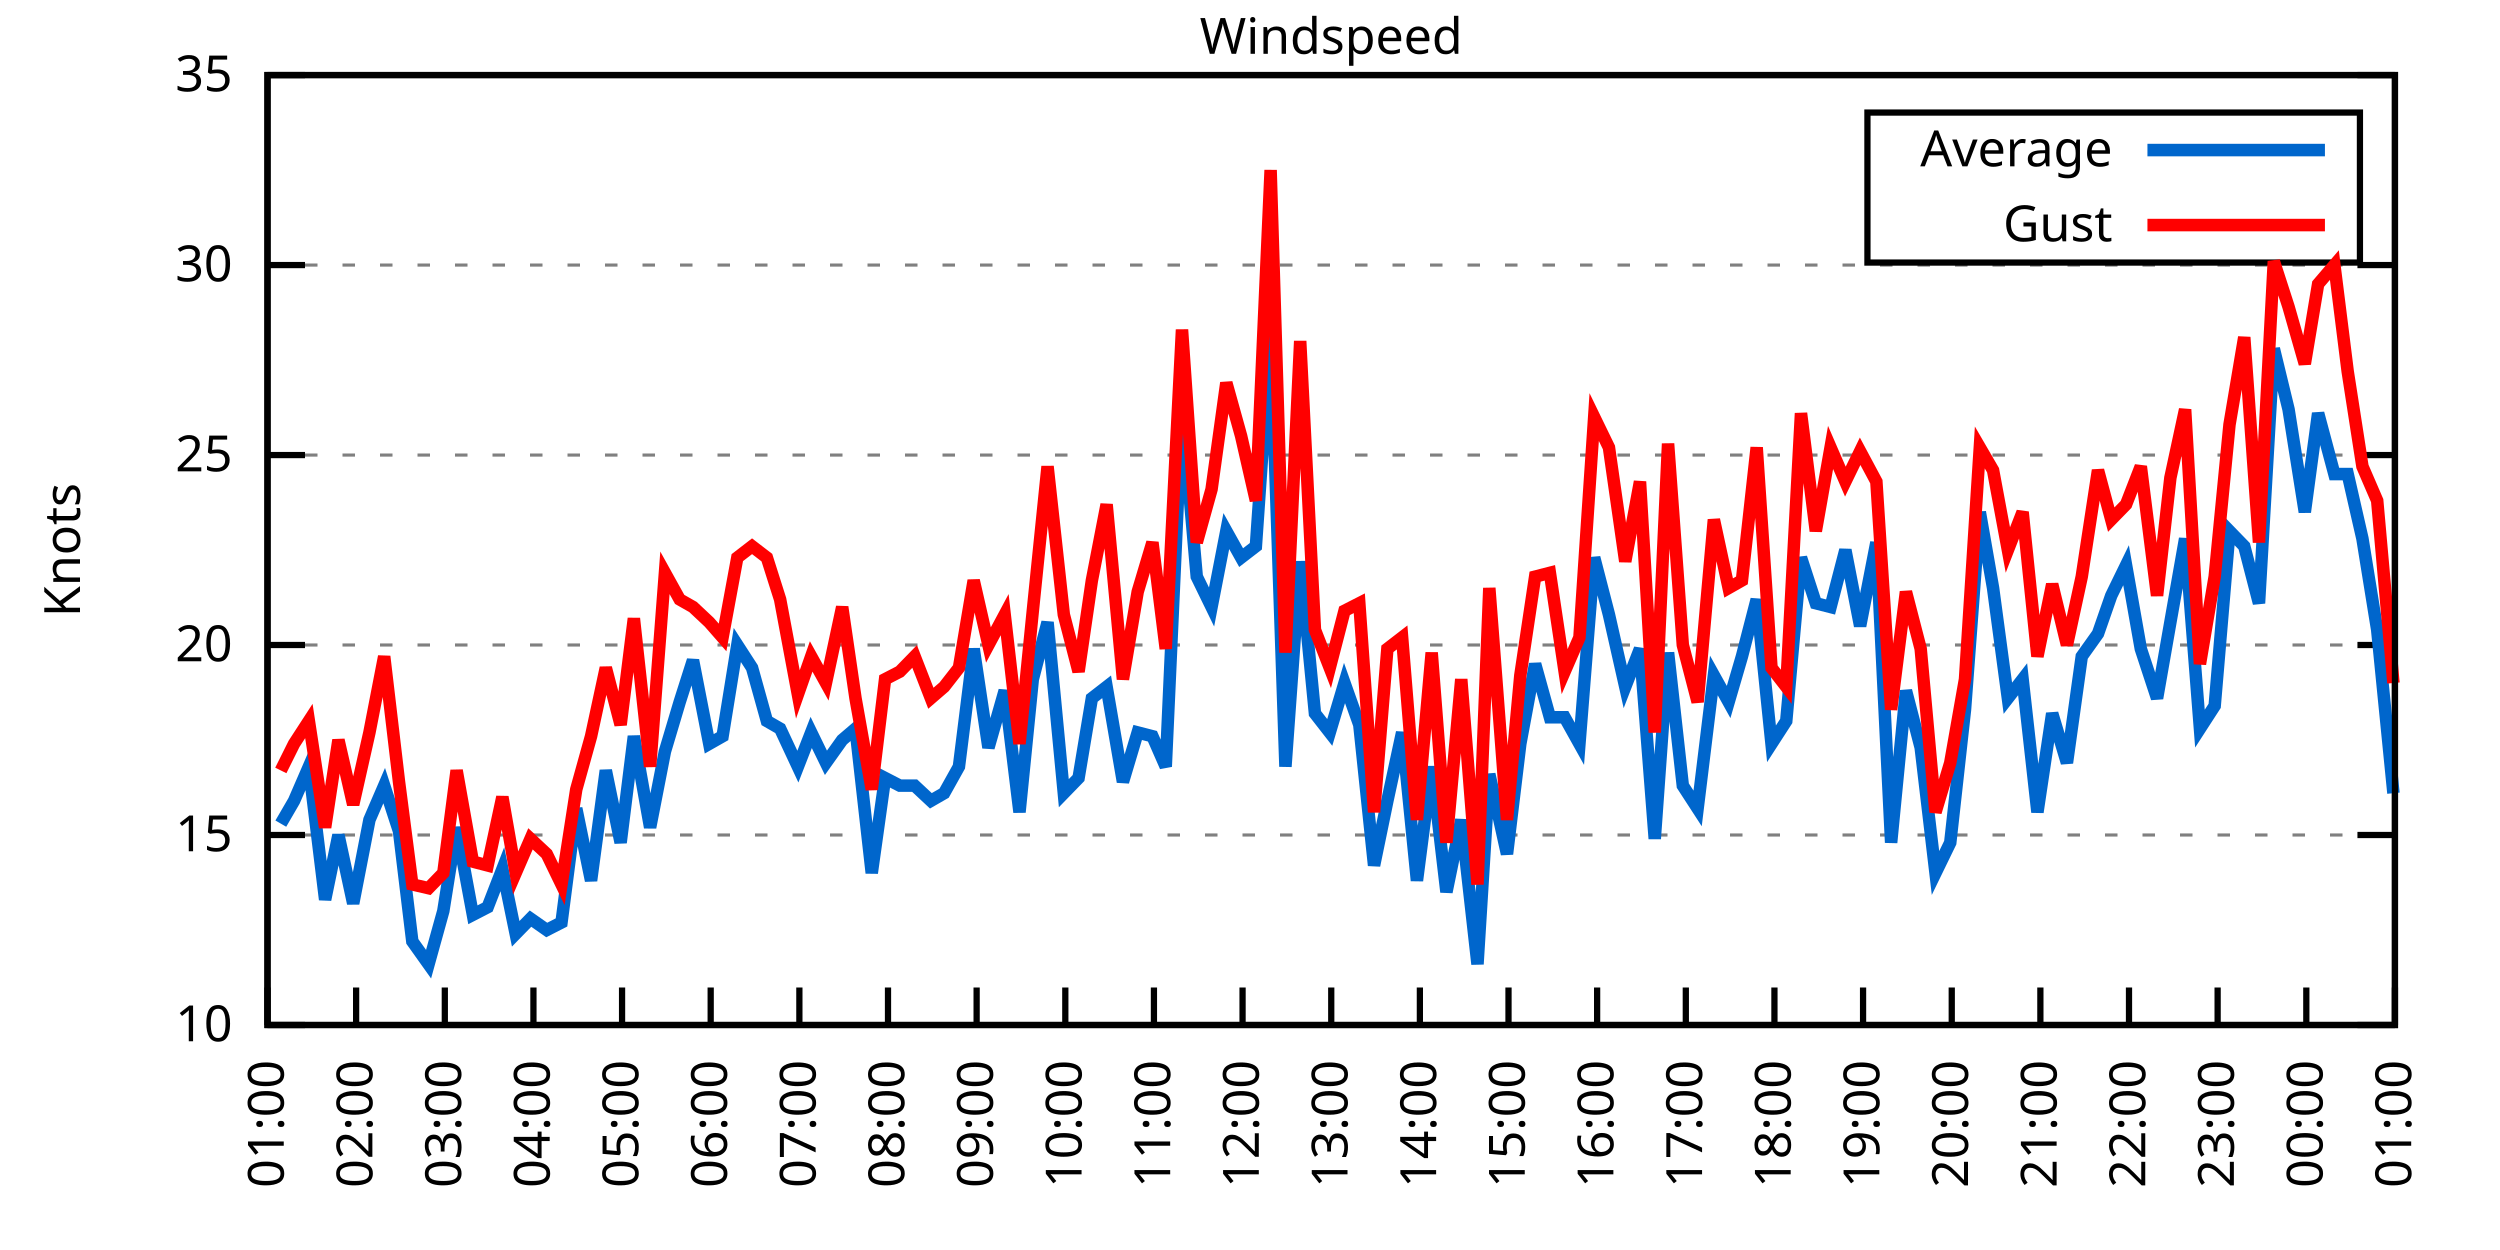
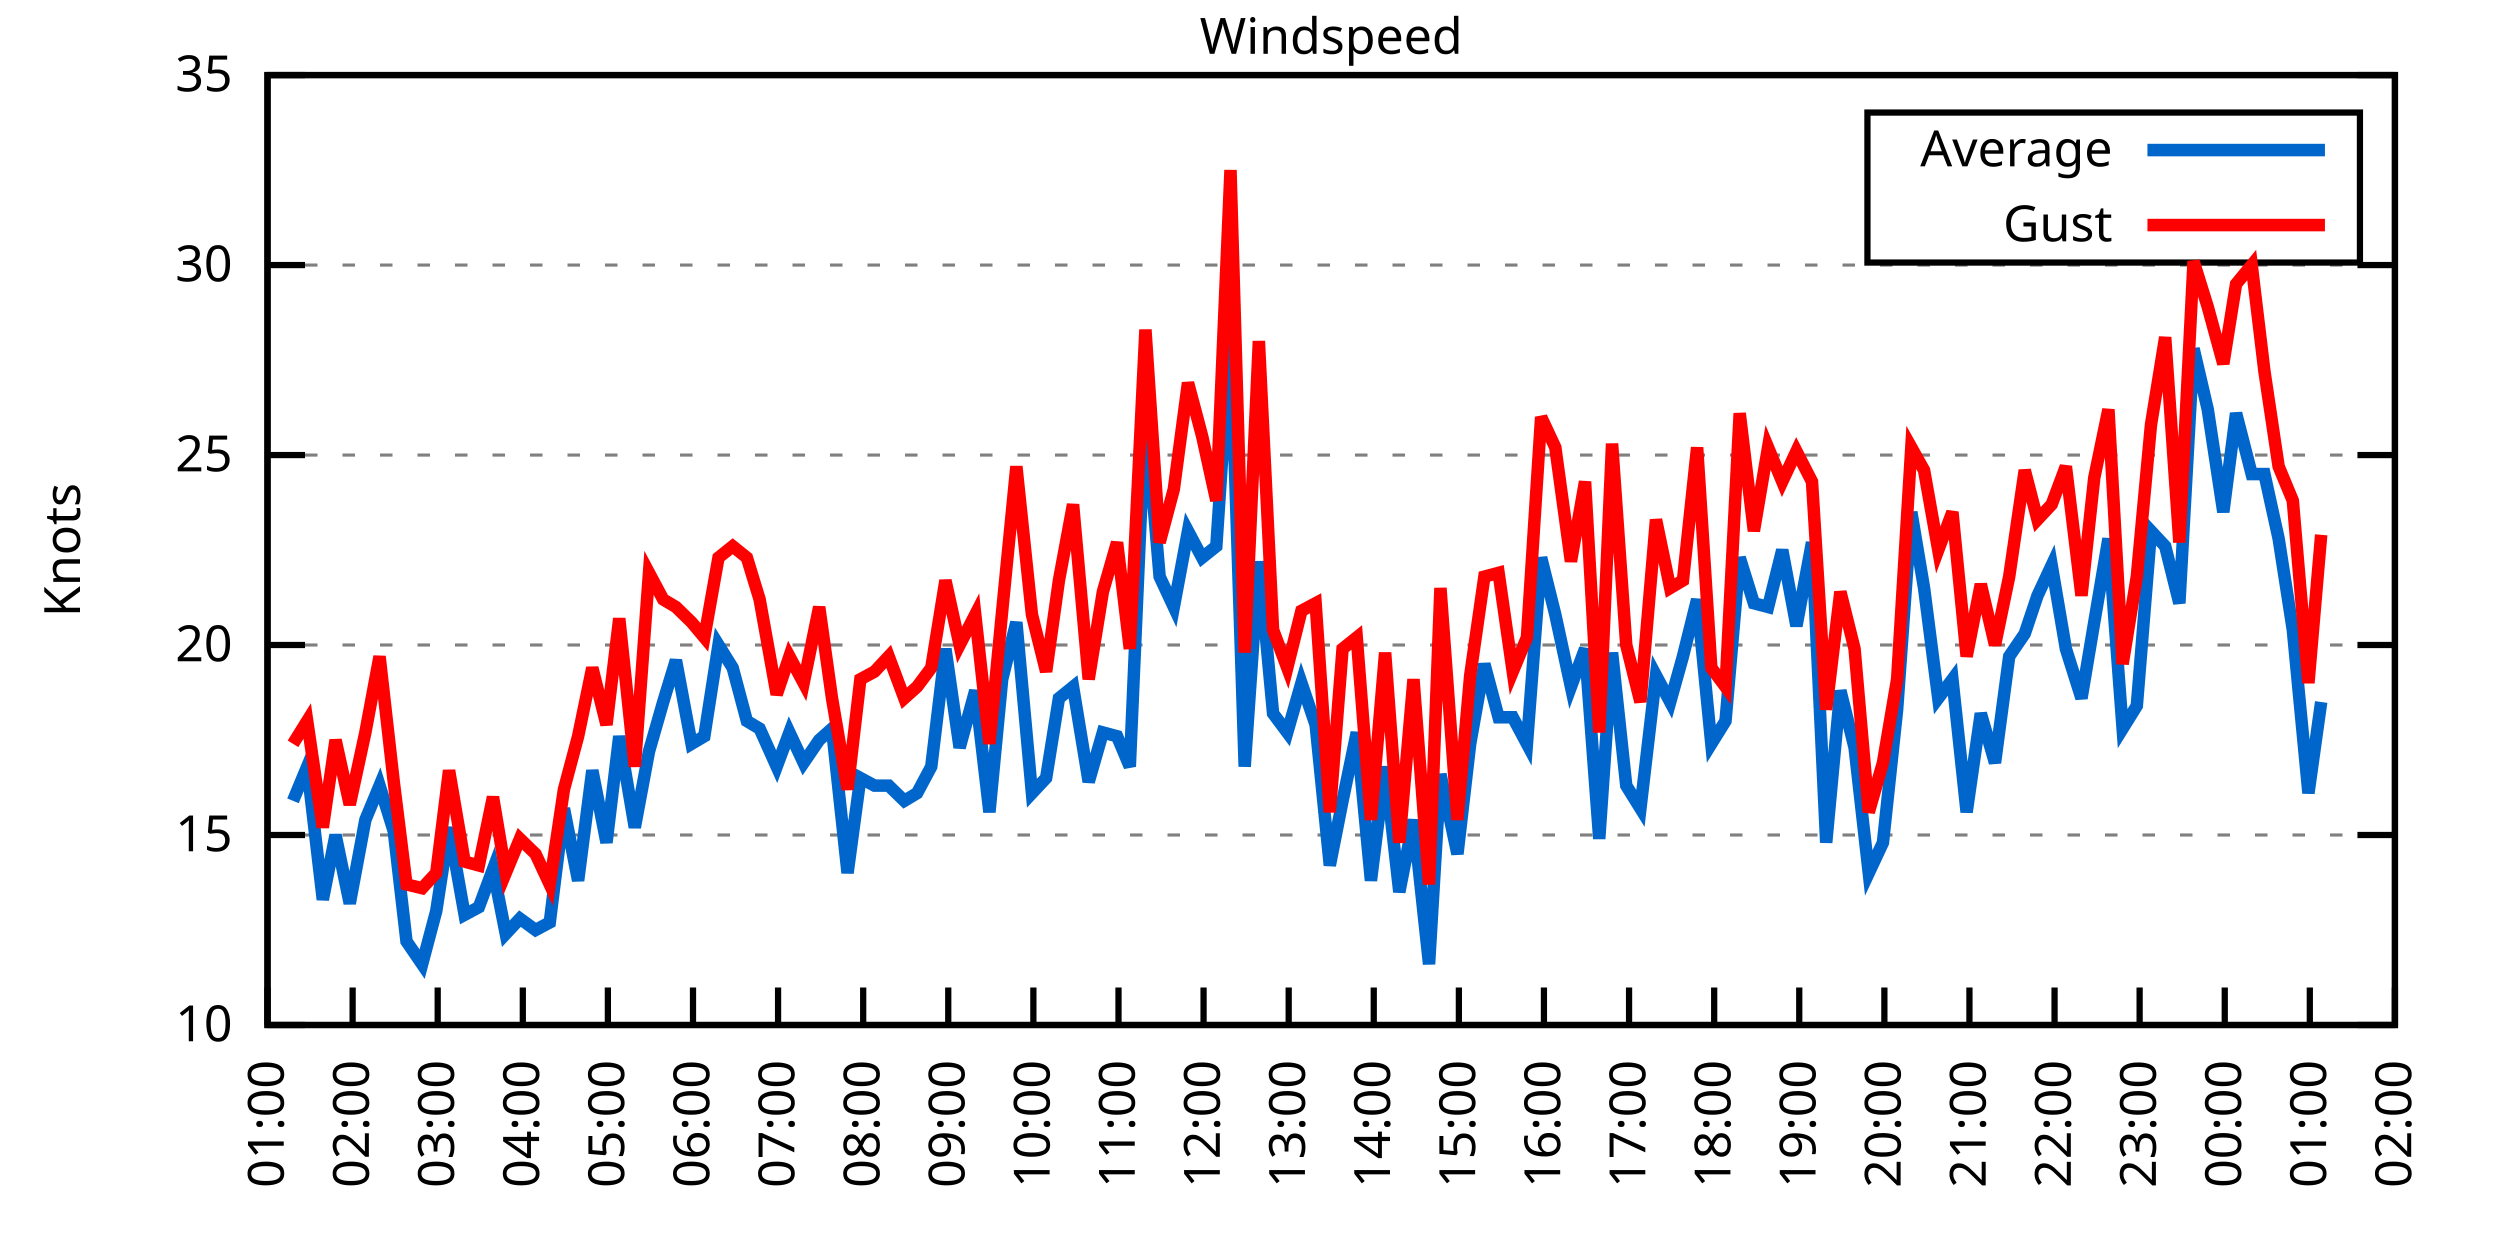
<svg xmlns="http://www.w3.org/2000/svg" xmlns:xlink="http://www.w3.org/1999/xlink" width="400" height="200" viewBox="0 0 400 200">
  <g id="gnuplot_canvas">
    <rect x="0" y="0" width="400" height="200" fill="none" />
    <defs>
      <circle id="gpDot" r="0.5" stroke-width="0.5" stroke="currentColor" />
      <path id="gpPt0" stroke-width="0.333" stroke="currentColor" d="M-1,0 h2 M0,-1 v2" />
      <path id="gpPt1" stroke-width="0.333" stroke="currentColor" d="M-1,-1 L1,1 M1,-1 L-1,1" />
      <path id="gpPt2" stroke-width="0.333" stroke="currentColor" d="M-1,0 L1,0 M0,-1 L0,1 M-1,-1 L1,1 M-1,1 L1,-1" />
      <rect id="gpPt3" stroke-width="0.333" stroke="currentColor" x="-1" y="-1" width="2" height="2" />
      <rect id="gpPt4" stroke-width="0.333" stroke="currentColor" fill="currentColor" x="-1" y="-1" width="2" height="2" />
      <circle id="gpPt5" stroke-width="0.333" stroke="currentColor" cx="0" cy="0" r="1" />
      <use xlink:href="#gpPt5" id="gpPt6" fill="currentColor" stroke="none" />
      <path id="gpPt7" stroke-width="0.333" stroke="currentColor" d="M0,-1.33 L-1.33,0.67 L1.33,0.67 z" />
      <use xlink:href="#gpPt7" id="gpPt8" fill="currentColor" stroke="none" />
      <use xlink:href="#gpPt7" id="gpPt9" stroke="currentColor" transform="rotate(180)" />
      <use xlink:href="#gpPt9" id="gpPt10" fill="currentColor" stroke="none" />
      <use xlink:href="#gpPt3" id="gpPt11" stroke="currentColor" transform="rotate(45)" />
      <use xlink:href="#gpPt11" id="gpPt12" fill="currentColor" stroke="none" />
      <path id="gpPt13" stroke-width="0.333" stroke="currentColor" d="M0,1.330 L1.265,0.411 L0.782,-1.067 L-0.782,-1.076 L-1.265,0.411 z" />
      <use xlink:href="#gpPt13" id="gpPt14" fill="currentColor" stroke="none" />
      <filter id="textbox" filterUnits="objectBoundingBox" x="0" y="0" height="1" width="1">
        <feFlood flood-color="white" flood-opacity="1" result="bgnd" />
        <feComposite in="SourceGraphic" in2="bgnd" operator="atop" />
      </filter>
      <filter id="greybox" filterUnits="objectBoundingBox" x="0" y="0" height="1" width="1">
        <feFlood flood-color="lightgrey" flood-opacity="1" result="grey" />
        <feComposite in="SourceGraphic" in2="grey" operator="atop" />
      </filter>
    </defs>
    <g fill="none" color="white" stroke="currentColor" stroke-width="1.00" stroke-linecap="butt" stroke-linejoin="miter">
</g>
    <g fill="none" color="black" stroke="currentColor" stroke-width="1.00" stroke-linecap="butt" stroke-linejoin="miter">
      <g stroke="none" shape-rendering="crispEdges">
        <polygon fill="rgb(255, 255, 255)" points="42.80,164.00 383.18,164.00 383.18,12.02 42.80,12.02 " />
      </g>
    </g>
    <g fill="none" color="black" stroke="currentColor" stroke-width="1.00" stroke-linecap="butt" stroke-linejoin="miter">
</g>
    <g fill="none" color="black" stroke="black" stroke-width="0.50" stroke-linecap="butt" stroke-linejoin="miter">
</g>
    <g fill="none" color="gray" stroke="currentColor" stroke-width="0.50" stroke-linecap="butt" stroke-linejoin="miter">
      <path stroke="gray" stroke-dasharray="2,4" class="gridline" d="M42.80,164.00 L383.19,164.00  " />
    </g>
    <g fill="none" color="gray" stroke="gray" stroke-width="1.00" stroke-linecap="butt" stroke-linejoin="miter">
</g>
    <g fill="none" color="black" stroke="currentColor" stroke-width="1.00" stroke-linecap="butt" stroke-linejoin="miter">
      <path stroke="black" d="M42.80,164.00 L48.80,164.00 M383.19,164.00 L377.19,164.00  " />
      <g transform="translate(37.20,166.60)" stroke="none" fill="black" font-family="Sans" font-size="8.00" text-anchor="end">
        <text>
          <tspan font-family="Sans"> 10</tspan>
        </text>
      </g>
    </g>
    <g fill="none" color="black" stroke="currentColor" stroke-width="1.00" stroke-linecap="butt" stroke-linejoin="miter">
</g>
    <g fill="none" color="black" stroke="black" stroke-width="0.50" stroke-linecap="butt" stroke-linejoin="miter">
</g>
    <g fill="none" color="gray" stroke="currentColor" stroke-width="0.50" stroke-linecap="butt" stroke-linejoin="miter">
      <path stroke="gray" stroke-dasharray="2,4" class="gridline" d="M42.80,133.60 L383.19,133.60  " />
    </g>
    <g fill="none" color="gray" stroke="gray" stroke-width="1.00" stroke-linecap="butt" stroke-linejoin="miter">
</g>
    <g fill="none" color="black" stroke="currentColor" stroke-width="1.00" stroke-linecap="butt" stroke-linejoin="miter">
      <path stroke="black" d="M42.80,133.60 L48.80,133.60 M383.19,133.60 L377.19,133.60  " />
      <g transform="translate(37.20,136.20)" stroke="none" fill="black" font-family="Sans" font-size="8.00" text-anchor="end">
        <text>
          <tspan font-family="Sans"> 15</tspan>
        </text>
      </g>
    </g>
    <g fill="none" color="black" stroke="currentColor" stroke-width="1.00" stroke-linecap="butt" stroke-linejoin="miter">
</g>
    <g fill="none" color="black" stroke="black" stroke-width="0.50" stroke-linecap="butt" stroke-linejoin="miter">
</g>
    <g fill="none" color="gray" stroke="currentColor" stroke-width="0.50" stroke-linecap="butt" stroke-linejoin="miter">
      <path stroke="gray" stroke-dasharray="2,4" class="gridline" d="M42.80,103.20 L383.19,103.20  " />
    </g>
    <g fill="none" color="gray" stroke="gray" stroke-width="1.00" stroke-linecap="butt" stroke-linejoin="miter">
</g>
    <g fill="none" color="black" stroke="currentColor" stroke-width="1.00" stroke-linecap="butt" stroke-linejoin="miter">
      <path stroke="black" d="M42.80,103.20 L48.80,103.20 M383.19,103.20 L377.19,103.20  " />
      <g transform="translate(37.20,105.80)" stroke="none" fill="black" font-family="Sans" font-size="8.00" text-anchor="end">
        <text>
          <tspan font-family="Sans"> 20</tspan>
        </text>
      </g>
    </g>
    <g fill="none" color="black" stroke="currentColor" stroke-width="1.00" stroke-linecap="butt" stroke-linejoin="miter">
</g>
    <g fill="none" color="black" stroke="black" stroke-width="0.50" stroke-linecap="butt" stroke-linejoin="miter">
</g>
    <g fill="none" color="gray" stroke="currentColor" stroke-width="0.50" stroke-linecap="butt" stroke-linejoin="miter">
      <path stroke="gray" stroke-dasharray="2,4" class="gridline" d="M42.80,72.81 L383.19,72.81  " />
    </g>
    <g fill="none" color="gray" stroke="gray" stroke-width="1.00" stroke-linecap="butt" stroke-linejoin="miter">
</g>
    <g fill="none" color="black" stroke="currentColor" stroke-width="1.00" stroke-linecap="butt" stroke-linejoin="miter">
      <path stroke="black" d="M42.80,72.81 L48.80,72.81 M383.19,72.81 L377.19,72.81  " />
      <g transform="translate(37.20,75.41)" stroke="none" fill="black" font-family="Sans" font-size="8.00" text-anchor="end">
        <text>
          <tspan font-family="Sans"> 25</tspan>
        </text>
      </g>
    </g>
    <g fill="none" color="black" stroke="currentColor" stroke-width="1.00" stroke-linecap="butt" stroke-linejoin="miter">
</g>
    <g fill="none" color="black" stroke="black" stroke-width="0.50" stroke-linecap="butt" stroke-linejoin="miter">
</g>
    <g fill="none" color="gray" stroke="currentColor" stroke-width="0.50" stroke-linecap="butt" stroke-linejoin="miter">
      <path stroke="gray" stroke-dasharray="2,4" class="gridline" d="M42.80,42.41 L383.19,42.41  " />
    </g>
    <g fill="none" color="gray" stroke="gray" stroke-width="1.00" stroke-linecap="butt" stroke-linejoin="miter">
</g>
    <g fill="none" color="black" stroke="currentColor" stroke-width="1.00" stroke-linecap="butt" stroke-linejoin="miter">
      <path stroke="black" d="M42.80,42.41 L48.80,42.41 M383.19,42.41 L377.19,42.41  " />
      <g transform="translate(37.20,45.01)" stroke="none" fill="black" font-family="Sans" font-size="8.00" text-anchor="end">
        <text>
          <tspan font-family="Sans"> 30</tspan>
        </text>
      </g>
    </g>
    <g fill="none" color="black" stroke="currentColor" stroke-width="1.00" stroke-linecap="butt" stroke-linejoin="miter">
</g>
    <g fill="none" color="black" stroke="black" stroke-width="0.50" stroke-linecap="butt" stroke-linejoin="miter">
</g>
    <g fill="none" color="gray" stroke="currentColor" stroke-width="0.50" stroke-linecap="butt" stroke-linejoin="miter">
      <path stroke="gray" stroke-dasharray="2,4" class="gridline" d="M42.80,12.01 L383.19,12.01  " />
    </g>
    <g fill="none" color="gray" stroke="gray" stroke-width="1.00" stroke-linecap="butt" stroke-linejoin="miter">
</g>
    <g fill="none" color="black" stroke="currentColor" stroke-width="1.00" stroke-linecap="butt" stroke-linejoin="miter">
      <path stroke="black" d="M42.80,12.01 L48.80,12.01 M383.19,12.01 L377.19,12.01  " />
      <g transform="translate(37.20,14.61)" stroke="none" fill="black" font-family="Sans" font-size="8.00" text-anchor="end">
        <text>
          <tspan font-family="Sans"> 35</tspan>
        </text>
      </g>
    </g>
    <g fill="none" color="black" stroke="currentColor" stroke-width="1.00" stroke-linecap="butt" stroke-linejoin="miter">
      <path stroke="black" d="M42.80,164.00 L42.80,158.00  " />
      <g transform="translate(45.40,169.60) rotate(270.00)" stroke="none" fill="black" font-family="Sans" font-size="8.00" text-anchor="end">
        <text>
          <tspan font-family="Sans">01:00</tspan>
        </text>
      </g>
    </g>
    <g fill="none" color="black" stroke="currentColor" stroke-width="1.00" stroke-linecap="butt" stroke-linejoin="miter">
-       <path stroke="black" d="M56.98,164.00 L56.98,158.00  " />
-       <g transform="translate(59.58,169.60) rotate(270.00)" stroke="none" fill="black" font-family="Sans" font-size="8.00" text-anchor="end">
+       <path stroke="black" d="M56.42,164.00 L56.42,158.00  " />
+       <g transform="translate(59.02,169.60) rotate(270.00)" stroke="none" fill="black" font-family="Sans" font-size="8.00" text-anchor="end">
        <text>
          <tspan font-family="Sans">02:00</tspan>
        </text>
      </g>
    </g>
    <g fill="none" color="black" stroke="currentColor" stroke-width="1.00" stroke-linecap="butt" stroke-linejoin="miter">
-       <path stroke="black" d="M71.17,164.00 L71.17,158.00  " />
-       <g transform="translate(73.77,169.60) rotate(270.00)" stroke="none" fill="black" font-family="Sans" font-size="8.00" text-anchor="end">
+       <path stroke="black" d="M70.03,164.00 L70.03,158.00  " />
+       <g transform="translate(72.63,169.60) rotate(270.00)" stroke="none" fill="black" font-family="Sans" font-size="8.00" text-anchor="end">
        <text>
          <tspan font-family="Sans">03:00</tspan>
        </text>
      </g>
    </g>
    <g fill="none" color="black" stroke="currentColor" stroke-width="1.00" stroke-linecap="butt" stroke-linejoin="miter">
-       <path stroke="black" d="M85.35,164.00 L85.35,158.00  " />
-       <g transform="translate(87.95,169.60) rotate(270.00)" stroke="none" fill="black" font-family="Sans" font-size="8.00" text-anchor="end">
+       <path stroke="black" d="M83.65,164.00 L83.65,158.00  " />
+       <g transform="translate(86.25,169.60) rotate(270.00)" stroke="none" fill="black" font-family="Sans" font-size="8.00" text-anchor="end">
        <text>
          <tspan font-family="Sans">04:00</tspan>
        </text>
      </g>
    </g>
    <g fill="none" color="black" stroke="currentColor" stroke-width="1.00" stroke-linecap="butt" stroke-linejoin="miter">
-       <path stroke="black" d="M99.53,164.00 L99.53,158.00  " />
-       <g transform="translate(102.13,169.60) rotate(270.00)" stroke="none" fill="black" font-family="Sans" font-size="8.00" text-anchor="end">
+       <path stroke="black" d="M97.26,164.00 L97.26,158.00  " />
+       <g transform="translate(99.86,169.60) rotate(270.00)" stroke="none" fill="black" font-family="Sans" font-size="8.00" text-anchor="end">
        <text>
          <tspan font-family="Sans">05:00</tspan>
        </text>
      </g>
    </g>
    <g fill="none" color="black" stroke="currentColor" stroke-width="1.00" stroke-linecap="butt" stroke-linejoin="miter">
-       <path stroke="black" d="M113.71,164.00 L113.71,158.00  " />
-       <g transform="translate(116.31,169.60) rotate(270.00)" stroke="none" fill="black" font-family="Sans" font-size="8.00" text-anchor="end">
+       <path stroke="black" d="M110.88,164.00 L110.88,158.00  " />
+       <g transform="translate(113.48,169.60) rotate(270.00)" stroke="none" fill="black" font-family="Sans" font-size="8.00" text-anchor="end">
        <text>
          <tspan font-family="Sans">06:00</tspan>
        </text>
      </g>
    </g>
    <g fill="none" color="black" stroke="currentColor" stroke-width="1.00" stroke-linecap="butt" stroke-linejoin="miter">
-       <path stroke="black" d="M127.90,164.00 L127.90,158.00  " />
-       <g transform="translate(130.50,169.60) rotate(270.00)" stroke="none" fill="black" font-family="Sans" font-size="8.00" text-anchor="end">
+       <path stroke="black" d="M124.49,164.00 L124.49,158.00  " />
+       <g transform="translate(127.09,169.60) rotate(270.00)" stroke="none" fill="black" font-family="Sans" font-size="8.00" text-anchor="end">
        <text>
          <tspan font-family="Sans">07:00</tspan>
        </text>
      </g>
    </g>
    <g fill="none" color="black" stroke="currentColor" stroke-width="1.00" stroke-linecap="butt" stroke-linejoin="miter">
-       <path stroke="black" d="M142.08,164.00 L142.08,158.00  " />
-       <g transform="translate(144.68,169.60) rotate(270.00)" stroke="none" fill="black" font-family="Sans" font-size="8.00" text-anchor="end">
+       <path stroke="black" d="M138.11,164.00 L138.11,158.00  " />
+       <g transform="translate(140.71,169.60) rotate(270.00)" stroke="none" fill="black" font-family="Sans" font-size="8.00" text-anchor="end">
        <text>
          <tspan font-family="Sans">08:00</tspan>
        </text>
      </g>
    </g>
    <g fill="none" color="black" stroke="currentColor" stroke-width="1.00" stroke-linecap="butt" stroke-linejoin="miter">
-       <path stroke="black" d="M156.26,164.00 L156.26,158.00  " />
-       <g transform="translate(158.86,169.60) rotate(270.00)" stroke="none" fill="black" font-family="Sans" font-size="8.00" text-anchor="end">
+       <path stroke="black" d="M151.72,164.00 L151.72,158.00  " />
+       <g transform="translate(154.32,169.60) rotate(270.00)" stroke="none" fill="black" font-family="Sans" font-size="8.00" text-anchor="end">
        <text>
          <tspan font-family="Sans">09:00</tspan>
        </text>
      </g>
    </g>
    <g fill="none" color="black" stroke="currentColor" stroke-width="1.00" stroke-linecap="butt" stroke-linejoin="miter">
-       <path stroke="black" d="M170.45,164.00 L170.45,158.00  " />
-       <g transform="translate(173.05,169.60) rotate(270.00)" stroke="none" fill="black" font-family="Sans" font-size="8.00" text-anchor="end">
+       <path stroke="black" d="M165.34,164.00 L165.34,158.00  " />
+       <g transform="translate(167.94,169.60) rotate(270.00)" stroke="none" fill="black" font-family="Sans" font-size="8.00" text-anchor="end">
        <text>
          <tspan font-family="Sans">10:00</tspan>
        </text>
      </g>
    </g>
    <g fill="none" color="black" stroke="currentColor" stroke-width="1.00" stroke-linecap="butt" stroke-linejoin="miter">
-       <path stroke="black" d="M184.63,164.00 L184.63,158.00  " />
-       <g transform="translate(187.23,169.60) rotate(270.00)" stroke="none" fill="black" font-family="Sans" font-size="8.00" text-anchor="end">
+       <path stroke="black" d="M178.96,164.00 L178.96,158.00  " />
+       <g transform="translate(181.56,169.60) rotate(270.00)" stroke="none" fill="black" font-family="Sans" font-size="8.00" text-anchor="end">
        <text>
          <tspan font-family="Sans">11:00</tspan>
        </text>
      </g>
    </g>
    <g fill="none" color="black" stroke="currentColor" stroke-width="1.00" stroke-linecap="butt" stroke-linejoin="miter">
-       <path stroke="black" d="M198.81,164.00 L198.81,158.00  " />
-       <g transform="translate(201.41,169.60) rotate(270.00)" stroke="none" fill="black" font-family="Sans" font-size="8.00" text-anchor="end">
+       <path stroke="black" d="M192.57,164.00 L192.57,158.00  " />
+       <g transform="translate(195.17,169.60) rotate(270.00)" stroke="none" fill="black" font-family="Sans" font-size="8.00" text-anchor="end">
        <text>
          <tspan font-family="Sans">12:00</tspan>
        </text>
      </g>
    </g>
    <g fill="none" color="black" stroke="currentColor" stroke-width="1.00" stroke-linecap="butt" stroke-linejoin="miter">
-       <path stroke="black" d="M213.00,164.00 L213.00,158.00  " />
-       <g transform="translate(215.60,169.60) rotate(270.00)" stroke="none" fill="black" font-family="Sans" font-size="8.00" text-anchor="end">
+       <path stroke="black" d="M206.19,164.00 L206.19,158.00  " />
+       <g transform="translate(208.79,169.60) rotate(270.00)" stroke="none" fill="black" font-family="Sans" font-size="8.00" text-anchor="end">
        <text>
          <tspan font-family="Sans">13:00</tspan>
        </text>
      </g>
    </g>
    <g fill="none" color="black" stroke="currentColor" stroke-width="1.00" stroke-linecap="butt" stroke-linejoin="miter">
-       <path stroke="black" d="M227.18,164.00 L227.18,158.00  " />
-       <g transform="translate(229.78,169.60) rotate(270.00)" stroke="none" fill="black" font-family="Sans" font-size="8.00" text-anchor="end">
+       <path stroke="black" d="M219.80,164.00 L219.80,158.00  " />
+       <g transform="translate(222.40,169.60) rotate(270.00)" stroke="none" fill="black" font-family="Sans" font-size="8.00" text-anchor="end">
        <text>
          <tspan font-family="Sans">14:00</tspan>
        </text>
      </g>
    </g>
    <g fill="none" color="black" stroke="currentColor" stroke-width="1.00" stroke-linecap="butt" stroke-linejoin="miter">
-       <path stroke="black" d="M241.36,164.00 L241.36,158.00  " />
-       <g transform="translate(243.96,169.60) rotate(270.00)" stroke="none" fill="black" font-family="Sans" font-size="8.00" text-anchor="end">
+       <path stroke="black" d="M233.42,164.00 L233.42,158.00  " />
+       <g transform="translate(236.02,169.60) rotate(270.00)" stroke="none" fill="black" font-family="Sans" font-size="8.00" text-anchor="end">
        <text>
          <tspan font-family="Sans">15:00</tspan>
        </text>
      </g>
    </g>
    <g fill="none" color="black" stroke="currentColor" stroke-width="1.00" stroke-linecap="butt" stroke-linejoin="miter">
-       <path stroke="black" d="M255.54,164.00 L255.54,158.00  " />
-       <g transform="translate(258.14,169.60) rotate(270.00)" stroke="none" fill="black" font-family="Sans" font-size="8.00" text-anchor="end">
+       <path stroke="black" d="M247.03,164.00 L247.03,158.00  " />
+       <g transform="translate(249.63,169.60) rotate(270.00)" stroke="none" fill="black" font-family="Sans" font-size="8.00" text-anchor="end">
        <text>
          <tspan font-family="Sans">16:00</tspan>
        </text>
      </g>
    </g>
    <g fill="none" color="black" stroke="currentColor" stroke-width="1.00" stroke-linecap="butt" stroke-linejoin="miter">
-       <path stroke="black" d="M269.73,164.00 L269.73,158.00  " />
-       <g transform="translate(272.33,169.60) rotate(270.00)" stroke="none" fill="black" font-family="Sans" font-size="8.00" text-anchor="end">
+       <path stroke="black" d="M260.65,164.00 L260.65,158.00  " />
+       <g transform="translate(263.25,169.60) rotate(270.00)" stroke="none" fill="black" font-family="Sans" font-size="8.00" text-anchor="end">
        <text>
          <tspan font-family="Sans">17:00</tspan>
        </text>
      </g>
    </g>
    <g fill="none" color="black" stroke="currentColor" stroke-width="1.00" stroke-linecap="butt" stroke-linejoin="miter">
-       <path stroke="black" d="M283.91,164.00 L283.91,158.00  " />
-       <g transform="translate(286.51,169.60) rotate(270.00)" stroke="none" fill="black" font-family="Sans" font-size="8.00" text-anchor="end">
+       <path stroke="black" d="M274.27,164.00 L274.27,158.00  " />
+       <g transform="translate(276.87,169.60) rotate(270.00)" stroke="none" fill="black" font-family="Sans" font-size="8.00" text-anchor="end">
        <text>
          <tspan font-family="Sans">18:00</tspan>
        </text>
      </g>
    </g>
    <g fill="none" color="black" stroke="currentColor" stroke-width="1.00" stroke-linecap="butt" stroke-linejoin="miter">
-       <path stroke="black" d="M298.09,164.00 L298.09,158.00  " />
-       <g transform="translate(300.69,169.60) rotate(270.00)" stroke="none" fill="black" font-family="Sans" font-size="8.00" text-anchor="end">
+       <path stroke="black" d="M287.88,164.00 L287.88,158.00  " />
+       <g transform="translate(290.48,169.60) rotate(270.00)" stroke="none" fill="black" font-family="Sans" font-size="8.00" text-anchor="end">
        <text>
          <tspan font-family="Sans">19:00</tspan>
        </text>
      </g>
    </g>
    <g fill="none" color="black" stroke="currentColor" stroke-width="1.00" stroke-linecap="butt" stroke-linejoin="miter">
-       <path stroke="black" d="M312.28,164.00 L312.28,158.00  " />
-       <g transform="translate(314.88,169.60) rotate(270.00)" stroke="none" fill="black" font-family="Sans" font-size="8.00" text-anchor="end">
+       <path stroke="black" d="M301.50,164.00 L301.50,158.00  " />
+       <g transform="translate(304.10,169.60) rotate(270.00)" stroke="none" fill="black" font-family="Sans" font-size="8.00" text-anchor="end">
        <text>
          <tspan font-family="Sans">20:00</tspan>
        </text>
      </g>
    </g>
    <g fill="none" color="black" stroke="currentColor" stroke-width="1.00" stroke-linecap="butt" stroke-linejoin="miter">
-       <path stroke="black" d="M326.46,164.00 L326.46,158.00  " />
-       <g transform="translate(329.06,169.60) rotate(270.00)" stroke="none" fill="black" font-family="Sans" font-size="8.00" text-anchor="end">
+       <path stroke="black" d="M315.11,164.00 L315.11,158.00  " />
+       <g transform="translate(317.71,169.60) rotate(270.00)" stroke="none" fill="black" font-family="Sans" font-size="8.00" text-anchor="end">
        <text>
          <tspan font-family="Sans">21:00</tspan>
        </text>
      </g>
    </g>
    <g fill="none" color="black" stroke="currentColor" stroke-width="1.00" stroke-linecap="butt" stroke-linejoin="miter">
-       <path stroke="black" d="M340.64,164.00 L340.64,158.00  " />
-       <g transform="translate(343.24,169.60) rotate(270.00)" stroke="none" fill="black" font-family="Sans" font-size="8.00" text-anchor="end">
+       <path stroke="black" d="M328.73,164.00 L328.73,158.00  " />
+       <g transform="translate(331.33,169.60) rotate(270.00)" stroke="none" fill="black" font-family="Sans" font-size="8.00" text-anchor="end">
        <text>
          <tspan font-family="Sans">22:00</tspan>
        </text>
      </g>
    </g>
    <g fill="none" color="black" stroke="currentColor" stroke-width="1.00" stroke-linecap="butt" stroke-linejoin="miter">
-       <path stroke="black" d="M354.82,164.00 L354.82,158.00  " />
-       <g transform="translate(357.42,169.60) rotate(270.00)" stroke="none" fill="black" font-family="Sans" font-size="8.00" text-anchor="end">
+       <path stroke="black" d="M342.34,164.00 L342.34,158.00  " />
+       <g transform="translate(344.94,169.60) rotate(270.00)" stroke="none" fill="black" font-family="Sans" font-size="8.00" text-anchor="end">
        <text>
          <tspan font-family="Sans">23:00</tspan>
        </text>
      </g>
    </g>
    <g fill="none" color="black" stroke="currentColor" stroke-width="1.00" stroke-linecap="butt" stroke-linejoin="miter">
-       <path stroke="black" d="M369.01,164.00 L369.01,158.00  " />
-       <g transform="translate(371.61,169.60) rotate(270.00)" stroke="none" fill="black" font-family="Sans" font-size="8.00" text-anchor="end">
+       <path stroke="black" d="M355.96,164.00 L355.96,158.00  " />
+       <g transform="translate(358.56,169.60) rotate(270.00)" stroke="none" fill="black" font-family="Sans" font-size="8.00" text-anchor="end">
        <text>
          <tspan font-family="Sans">00:00</tspan>
+         </text>
+       </g>
+     </g>
+     <g fill="none" color="black" stroke="currentColor" stroke-width="1.00" stroke-linecap="butt" stroke-linejoin="miter">
+       <path stroke="black" d="M369.57,164.00 L369.57,158.00  " />
+       <g transform="translate(372.17,169.60) rotate(270.00)" stroke="none" fill="black" font-family="Sans" font-size="8.00" text-anchor="end">
+         <text>
+           <tspan font-family="Sans">01:00</tspan>
        </text>
      </g>
    </g>
    <g fill="none" color="black" stroke="currentColor" stroke-width="1.00" stroke-linecap="butt" stroke-linejoin="miter">
      <path stroke="black" d="M383.19,164.00 L383.19,158.00  " />
      <g transform="translate(385.79,169.60) rotate(270.00)" stroke="none" fill="black" font-family="Sans" font-size="8.00" text-anchor="end">
        <text>
-           <tspan font-family="Sans">01:00</tspan>
+           <tspan font-family="Sans">02:00</tspan>
        </text>
      </g>
    </g>
    <g fill="none" color="black" stroke="currentColor" stroke-width="1.00" stroke-linecap="butt" stroke-linejoin="miter">
</g>
    <g fill="none" color="black" stroke="currentColor" stroke-width="1.00" stroke-linecap="butt" stroke-linejoin="miter">
      <path stroke="black" d="M42.80,12.01 L42.80,164.00 L383.19,164.00 L383.19,12.01 L42.80,12.01 Z  " />
    </g>
    <g fill="none" color="black" stroke="currentColor" stroke-width="1.00" stroke-linecap="butt" stroke-linejoin="miter">
</g>
    <g fill="none" color="black" stroke="currentColor" stroke-width="1.00" stroke-linecap="butt" stroke-linejoin="miter">
      <path stroke="black" d="M298.79,42.01 L298.79,18.01 L377.59,18.01 L377.59,42.01 L298.79,42.01 Z  " />
    </g>
    <g id="Windspeed_plot_1">
      <g fill="none" color="white" stroke="black" stroke-width="2.00" stroke-linecap="butt" stroke-linejoin="miter">
</g>
      <g fill="none" color="black" stroke="currentColor" stroke-width="2.00" stroke-linecap="butt" stroke-linejoin="miter">
        <g transform="translate(337.99,26.61)" stroke="none" fill="black" font-family="Sans" font-size="8.00" text-anchor="end">
          <text>
            <tspan font-family="Sans">Average</tspan>
          </text>
        </g>
      </g>
      <g fill="none" color="black" stroke="currentColor" stroke-width="2.00" stroke-linecap="butt" stroke-linejoin="miter">
-         <path stroke="rgb(  0, 102, 204)" d="M343.59,24.01 L371.99,24.01 M44.93,131.78 L47.05,128.13 L49.42,122.66 L52.02,143.94 L54.15,133.60 L56.51,144.55   L59.11,131.17 L61.47,125.70 L63.84,132.99 L65.97,150.62 L68.57,154.27 L70.93,145.76 L73.06,132.39 L75.66,146.37   L78.02,145.15 L80.38,139.07 L82.51,149.41 L84.88,146.98 L87.48,148.80 L89.84,147.59 L92.20,129.35 L94.57,140.90   L96.93,123.27 L99.30,134.82 L101.42,117.80 L104.02,132.39 L106.39,120.23 L108.75,112.32 L110.88,105.64 L113.48,119.01   L115.61,117.80 L117.97,103.20 L120.33,106.85 L122.70,115.36 L124.82,116.58 L127.66,122.66 L129.79,117.19 L132.15,122.05   L134.75,118.40 L136.88,116.58 L139.48,139.68 L141.61,124.48 L143.97,125.70 L146.34,125.70 L148.94,128.13 L151.06,126.91   L153.43,122.66 L155.79,103.81 L158.15,119.62 L160.75,110.50 L163.12,129.95 L165.25,108.68 L167.61,99.56 L170.21,126.91   L172.57,124.48 L174.70,111.72 L177.06,109.89 L179.67,125.09 L182.03,117.19 L184.39,117.80 L186.52,122.66 L189.12,65.51   L191.48,92.26 L193.85,97.12 L196.21,84.97 L198.58,89.22 L200.94,87.40 L203.30,53.35 L205.67,122.66 L208.03,89.83   L210.39,114.15 L212.76,117.19 L215.12,109.28 L217.49,115.97 L219.85,138.47 L221.98,128.13 L224.34,117.19 L226.71,140.90   L229.07,122.66 L231.43,142.72 L233.80,131.17 L236.40,154.27 L238.29,123.87 L241.12,136.64 L243.25,119.01 L245.62,106.24   L247.98,114.76 L250.34,114.76 L252.71,119.01 L255.07,89.22 L257.43,98.34 L260.04,109.89 L262.40,103.81 L264.76,134.21   L266.89,104.42 L269.25,125.70 L271.62,129.35 L274.22,108.07 L276.58,112.32 L278.71,105.03 L281.07,95.91 L283.44,119.01   L285.80,115.36 L288.16,89.22 L290.53,96.52 L292.89,97.12 L295.26,88.00 L297.62,100.16 L300.22,86.79 L302.58,134.82   L304.95,110.50 L307.31,119.62 L309.68,139.68 L312.04,134.82 L314.40,113.54 L316.77,81.93 L318.89,94.08 L321.26,111.72   L323.62,108.68 L325.99,129.95 L328.35,114.15 L330.71,122.05 L333.08,105.03 L335.68,101.38 L337.80,95.30 L340.17,90.44   L342.53,103.81 L345.13,111.72 L347.26,99.56 L349.62,86.18 L351.99,116.58 L354.35,112.93 L356.72,84.97 L359.08,87.40   L361.44,96.52 L363.81,55.78 L366.17,65.51 L368.77,81.93 L370.90,66.12 L373.50,75.85 L375.63,75.85 L377.99,86.18   L380.35,100.77 L382.95,126.91  " />
+         <path stroke="rgb(  0, 102, 204)" d="M343.59,24.01 L371.99,24.01 M46.88,128.13 L49.15,122.66 L51.65,143.94 L53.69,133.60 L55.96,144.55 L58.46,131.17   L60.73,125.70 L63.00,132.99 L65.04,150.62 L67.54,154.27 L69.80,145.76 L71.85,132.39 L74.34,146.37 L76.61,145.15   L78.88,139.07 L80.92,149.41 L83.19,146.98 L85.69,148.80 L87.96,147.59 L90.23,129.35 L92.50,140.90 L94.77,123.27   L97.04,134.82 L99.08,117.80 L101.57,132.39 L103.84,120.23 L106.11,112.32 L108.15,105.64 L110.65,119.01 L112.69,117.80   L114.96,103.20 L117.23,106.85 L119.50,115.36 L121.54,116.58 L124.27,122.66 L126.31,117.19 L128.58,122.05 L131.07,118.40   L133.12,116.58 L135.61,139.68 L137.66,124.48 L139.92,125.70 L142.19,125.70 L144.69,128.13 L146.73,126.91 L149.00,122.66   L151.27,103.81 L153.54,119.62 L156.04,110.50 L158.31,129.95 L160.35,108.68 L162.62,99.56 L165.11,126.91 L167.38,124.48   L169.43,111.72 L171.69,109.89 L174.19,125.09 L176.46,117.19 L178.73,117.80 L180.77,122.66 L183.27,65.51 L185.54,92.26   L187.81,97.12 L190.08,84.97 L192.34,89.22 L194.61,87.40 L196.88,53.35 L199.15,122.66 L201.42,89.83 L203.69,114.15   L205.96,117.19 L208.23,109.28 L210.50,115.97 L212.77,138.47 L214.81,128.13 L217.08,117.19 L219.35,140.90 L221.62,122.66   L223.89,142.72 L226.16,131.17 L228.65,154.27 L230.47,123.87 L233.19,136.64 L235.23,119.01 L237.50,106.24 L239.77,114.76   L242.04,114.76 L244.31,119.01 L246.58,89.22 L248.85,98.34 L251.35,109.89 L253.61,103.81 L255.88,134.21 L257.93,104.42   L260.20,125.70 L262.47,129.35 L264.96,108.07 L267.23,112.32 L269.27,105.03 L271.54,95.91 L273.81,119.01 L276.08,115.36   L278.35,89.22 L280.62,96.52 L282.89,97.12 L285.16,88.00 L287.43,100.16 L289.92,86.79 L292.19,134.82 L294.46,110.50   L296.73,119.62 L299.00,139.68 L301.27,134.82 L303.54,113.54 L305.81,81.93 L307.85,94.08 L310.12,111.72 L312.39,108.68   L314.66,129.95 L316.93,114.15 L319.20,122.05 L321.47,105.03 L323.96,101.38 L326.00,95.30 L328.27,90.44 L330.54,103.81   L333.04,111.72 L335.08,99.56 L337.35,86.18 L339.62,116.58 L341.89,112.93 L344.16,84.97 L346.43,87.40 L348.70,96.52   L350.97,55.78 L353.24,65.51 L355.73,81.93 L357.77,66.12 L360.27,75.85 L362.31,75.85 L364.58,86.18 L366.85,100.77   L369.35,126.91 L371.39,112.32  " />
      </g>
    </g>
    <g id="Windspeed_plot_2">
      <g fill="none" color="black" stroke="currentColor" stroke-width="2.00" stroke-linecap="butt" stroke-linejoin="miter">
        <g transform="translate(337.99,38.61)" stroke="none" fill="black" font-family="Sans" font-size="8.00" text-anchor="end">
          <text>
            <tspan font-family="Sans">Gust</tspan>
          </text>
        </g>
      </g>
      <g fill="none" color="black" stroke="currentColor" stroke-width="2.00" stroke-linecap="butt" stroke-linejoin="miter">
-         <path stroke="rgb(255,   0,   0)" d="M343.59,36.01 L371.99,36.01 M44.93,123.27 L47.05,119.01 L49.42,115.36 L52.02,132.39 L54.15,118.40 L56.51,128.74   L59.11,117.19 L61.47,105.03 L63.84,125.09 L65.97,141.51 L68.57,142.11 L70.93,139.68 L73.06,123.27 L75.66,137.86   L78.02,138.47 L80.38,127.52 L82.51,139.68 L84.88,134.21 L87.48,136.64 L89.84,141.51 L92.20,126.31 L94.57,117.80   L96.93,106.85 L99.30,115.97 L101.42,98.95 L104.02,122.66 L106.39,91.65 L108.75,95.91 L110.88,97.12 L113.48,99.56   L115.61,101.99 L117.97,89.22 L120.33,87.40 L122.70,89.22 L124.82,95.91 L127.66,111.11 L129.79,105.03 L132.15,109.28   L134.75,97.12 L136.88,111.72 L139.48,126.31 L141.61,108.68 L143.97,107.46 L146.34,105.03 L148.94,111.72 L151.06,109.89   L153.43,106.85 L155.79,92.87 L158.15,103.20 L160.75,98.34 L163.12,119.01 L165.25,97.73 L167.61,74.63 L170.21,98.34   L172.57,107.46 L174.70,92.87 L177.06,80.71 L179.67,108.68 L182.03,94.69 L184.39,86.79 L186.52,103.81 L189.12,52.74   L191.48,86.79 L193.85,78.28 L196.21,61.25 L198.58,69.77 L200.94,80.10 L203.30,27.21 L205.67,104.42 L208.03,54.57   L210.39,100.77 L212.76,106.85 L215.12,97.73 L217.49,96.52 L219.85,129.95 L221.98,103.81 L224.34,101.99 L226.71,131.17   L229.07,104.42 L231.43,134.82 L233.80,108.68 L236.40,141.51 L238.29,94.08 L241.12,131.17 L243.25,108.07 L245.62,92.26   L247.98,91.65 L250.34,107.46 L252.71,101.99 L255.07,66.73 L257.43,71.59 L260.04,89.83 L262.40,77.06 L264.76,117.19   L266.89,70.98 L269.25,103.20 L271.62,112.32 L274.22,83.14 L276.58,94.08 L278.71,92.87 L281.07,71.59 L283.44,106.85   L285.80,109.89 L288.16,66.12 L290.53,84.97 L292.89,71.59 L295.26,77.06 L297.62,72.20 L300.22,77.06 L302.58,113.54   L304.95,94.69 L307.31,103.81 L309.68,129.95 L312.04,122.05 L314.40,108.68 L316.77,71.59 L318.89,75.24 L321.26,88.00   L323.62,81.93 L325.99,105.03 L328.35,93.48 L330.71,103.20 L333.08,92.26 L335.68,75.24 L337.80,83.14 L340.17,80.71   L342.53,74.63 L345.13,95.30 L347.26,76.45 L349.62,65.51 L351.99,106.24 L354.35,92.26 L356.72,67.94 L359.08,53.96   L361.44,86.79 L363.81,41.80 L366.17,49.10 L368.77,58.21 L370.90,45.45 L373.50,42.41 L375.63,59.43 L377.99,74.63   L380.35,80.10 L382.95,109.28  " />
+         <path stroke="rgb(255,   0,   0)" d="M343.59,36.01 L371.99,36.01 M46.88,119.01 L49.15,115.36 L51.65,132.39 L53.69,118.40 L55.96,128.74 L58.46,117.19   L60.73,105.03 L63.00,125.09 L65.04,141.51 L67.54,142.11 L69.80,139.68 L71.85,123.27 L74.34,137.86 L76.61,138.47   L78.88,127.52 L80.92,139.68 L83.19,134.21 L85.69,136.64 L87.96,141.51 L90.23,126.31 L92.50,117.80 L94.77,106.85   L97.04,115.97 L99.08,98.95 L101.57,122.66 L103.84,91.65 L106.11,95.91 L108.15,97.12 L110.65,99.56 L112.69,101.99   L114.96,89.22 L117.23,87.40 L119.50,89.22 L121.54,95.91 L124.27,111.11 L126.31,105.03 L128.58,109.28 L131.07,97.12   L133.12,111.72 L135.61,126.31 L137.66,108.68 L139.92,107.46 L142.19,105.03 L144.69,111.72 L146.73,109.89 L149.00,106.85   L151.27,92.87 L153.54,103.20 L156.04,98.34 L158.31,119.01 L160.35,97.73 L162.62,74.63 L165.11,98.34 L167.38,107.46   L169.43,92.87 L171.69,80.71 L174.19,108.68 L176.46,94.69 L178.73,86.79 L180.77,103.81 L183.27,52.74 L185.54,86.79   L187.81,78.28 L190.08,61.25 L192.34,69.77 L194.61,80.10 L196.88,27.21 L199.15,104.42 L201.42,54.57 L203.69,100.77   L205.96,106.85 L208.23,97.73 L210.50,96.52 L212.77,129.95 L214.81,103.81 L217.08,101.99 L219.35,131.17 L221.62,104.42   L223.89,134.82 L226.16,108.68 L228.65,141.51 L230.47,94.08 L233.19,131.17 L235.23,108.07 L237.50,92.26 L239.77,91.65   L242.04,107.46 L244.31,101.99 L246.58,66.73 L248.85,71.59 L251.35,89.83 L253.61,77.06 L255.88,117.19 L257.93,70.98   L260.20,103.20 L262.47,112.32 L264.96,83.14 L267.23,94.08 L269.27,92.87 L271.54,71.59 L273.81,106.85 L276.08,109.89   L278.35,66.12 L280.62,84.97 L282.89,71.59 L285.16,77.06 L287.43,72.20 L289.92,77.06 L292.19,113.54 L294.46,94.69   L296.73,103.81 L299.00,129.95 L301.27,122.05 L303.54,108.68 L305.81,71.59 L307.85,75.24 L310.12,88.00 L312.39,81.93   L314.66,105.03 L316.93,93.48 L319.20,103.20 L321.47,92.26 L323.96,75.24 L326.00,83.14 L328.27,80.71 L330.54,74.63   L333.04,95.30 L335.08,76.45 L337.35,65.51 L339.62,106.24 L341.89,92.26 L344.16,67.94 L346.43,53.96 L348.70,86.79   L350.97,41.80 L353.24,49.10 L355.73,58.21 L357.77,45.45 L360.27,42.41 L362.31,59.43 L364.58,74.63 L366.85,80.10   L369.35,109.28 L371.39,85.57  " />
      </g>
    </g>
    <g fill="none" color="black" stroke="currentColor" stroke-width="2.00" stroke-linecap="butt" stroke-linejoin="miter">
</g>
    <g fill="none" color="black" stroke="black" stroke-width="1.00" stroke-linecap="butt" stroke-linejoin="miter">
</g>
    <g fill="none" color="black" stroke="currentColor" stroke-width="1.00" stroke-linecap="butt" stroke-linejoin="miter">
      <path stroke="black" d="M42.80,12.01 L42.80,164.00 L383.19,164.00 L383.19,12.01 L42.80,12.01 Z  " />
      <g transform="translate(12.80,88.01) rotate(270.00)" stroke="none" fill="black" font-family="Sans" font-size="8.00" text-anchor="middle">
        <text>
          <tspan font-family="Sans">Knots</tspan>
        </text>
      </g>
    </g>
    <g fill="none" color="black" stroke="currentColor" stroke-width="1.00" stroke-linecap="butt" stroke-linejoin="miter">
</g>
    <g fill="none" color="black" stroke="currentColor" stroke-width="1.00" stroke-linecap="butt" stroke-linejoin="miter">
      <g transform="translate(212.99,8.61)" stroke="none" fill="black" font-family="Sans" font-size="8.00" text-anchor="middle">
        <text>
          <tspan font-family="Sans">Windspeed</tspan>
        </text>
      </g>
    </g>
    <g fill="none" color="black" stroke="currentColor" stroke-width="1.00" stroke-linecap="butt" stroke-linejoin="miter">
</g>
  </g>
</svg>
